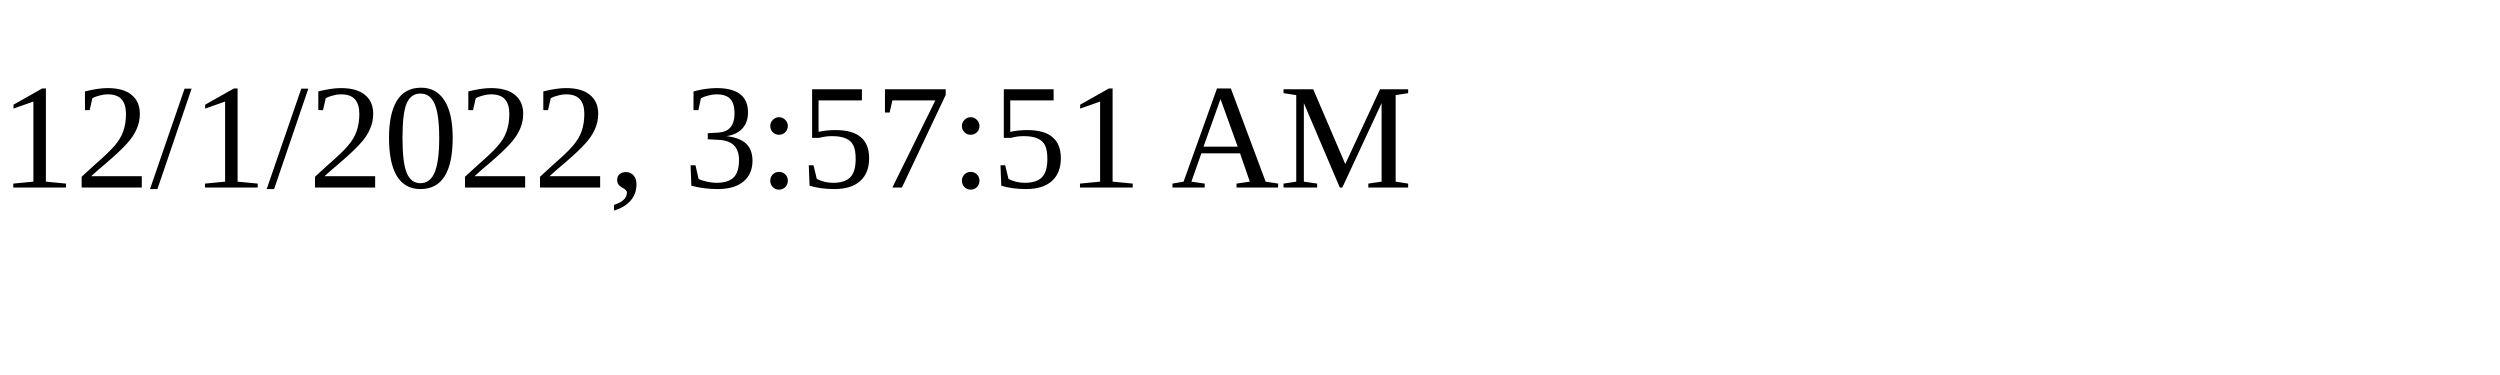
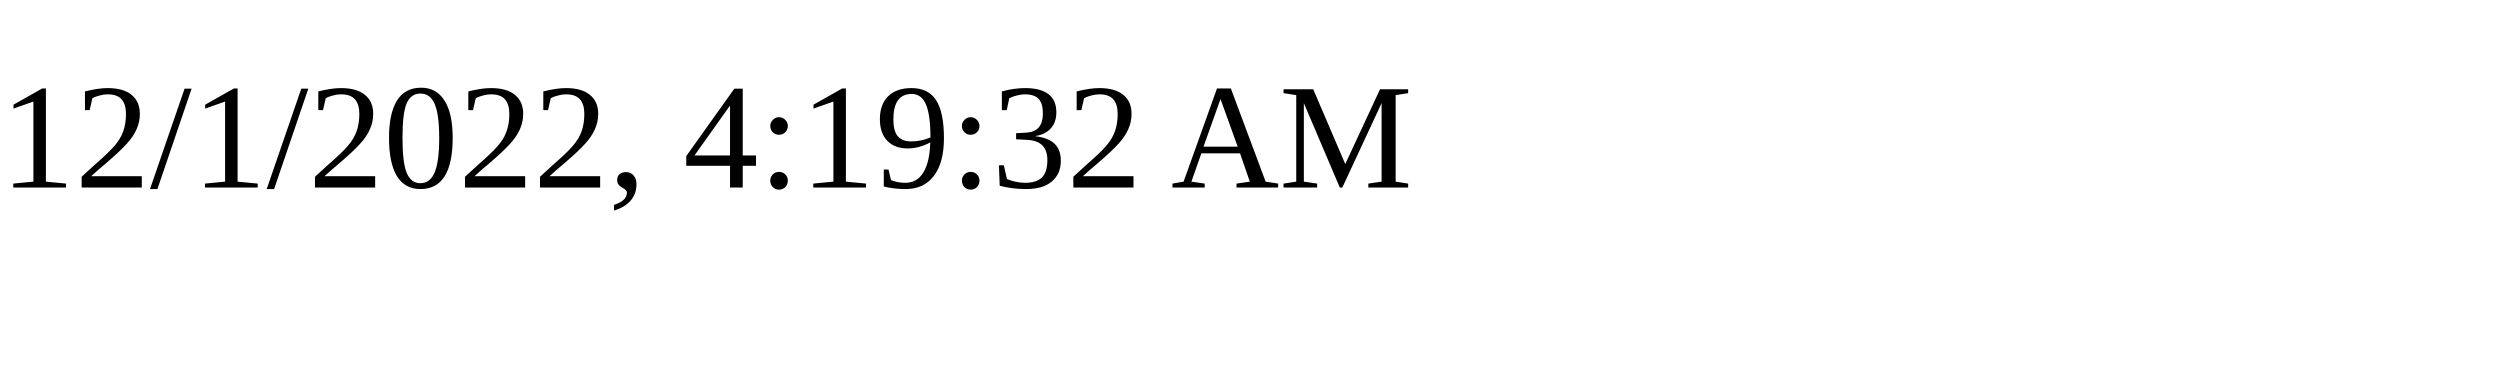
<svg xmlns="http://www.w3.org/2000/svg" height="30" width="200">
-   <text x="0" y="15">12/1/2022, 3:57:51 AM</text>
+   <text x="0" y="15">12/1/2022, 4:19:32 AM</text>
</svg>
